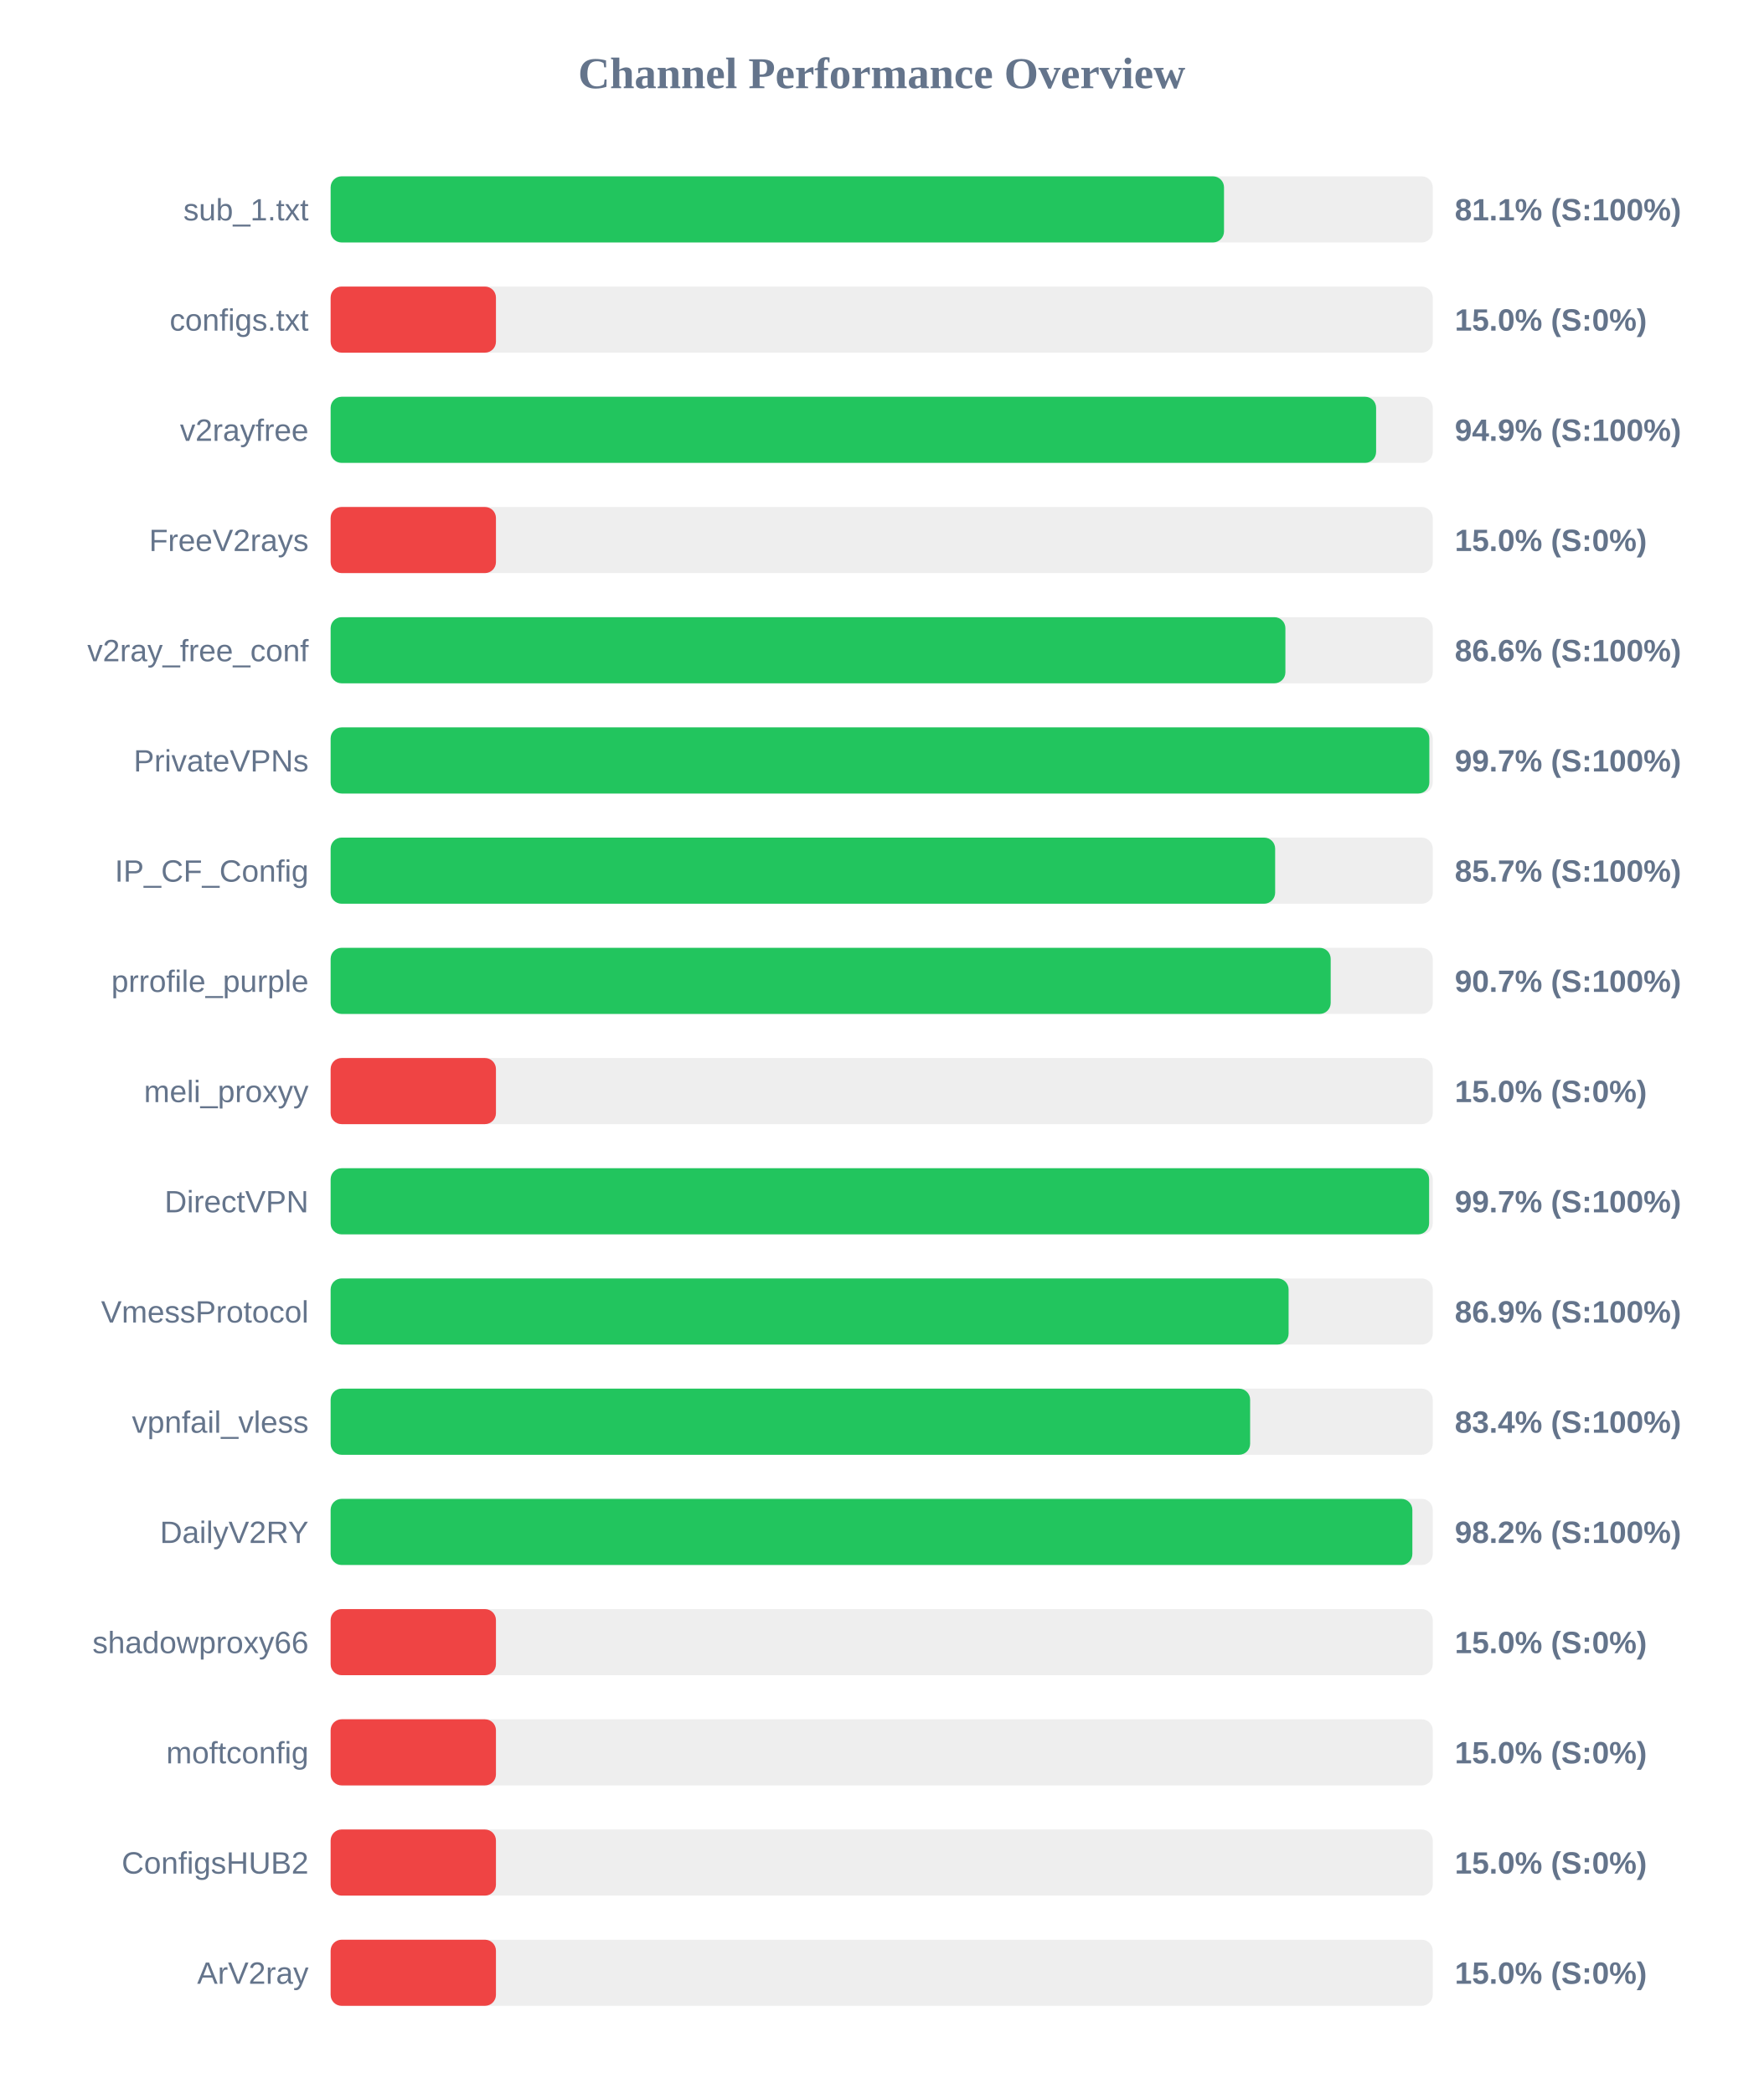
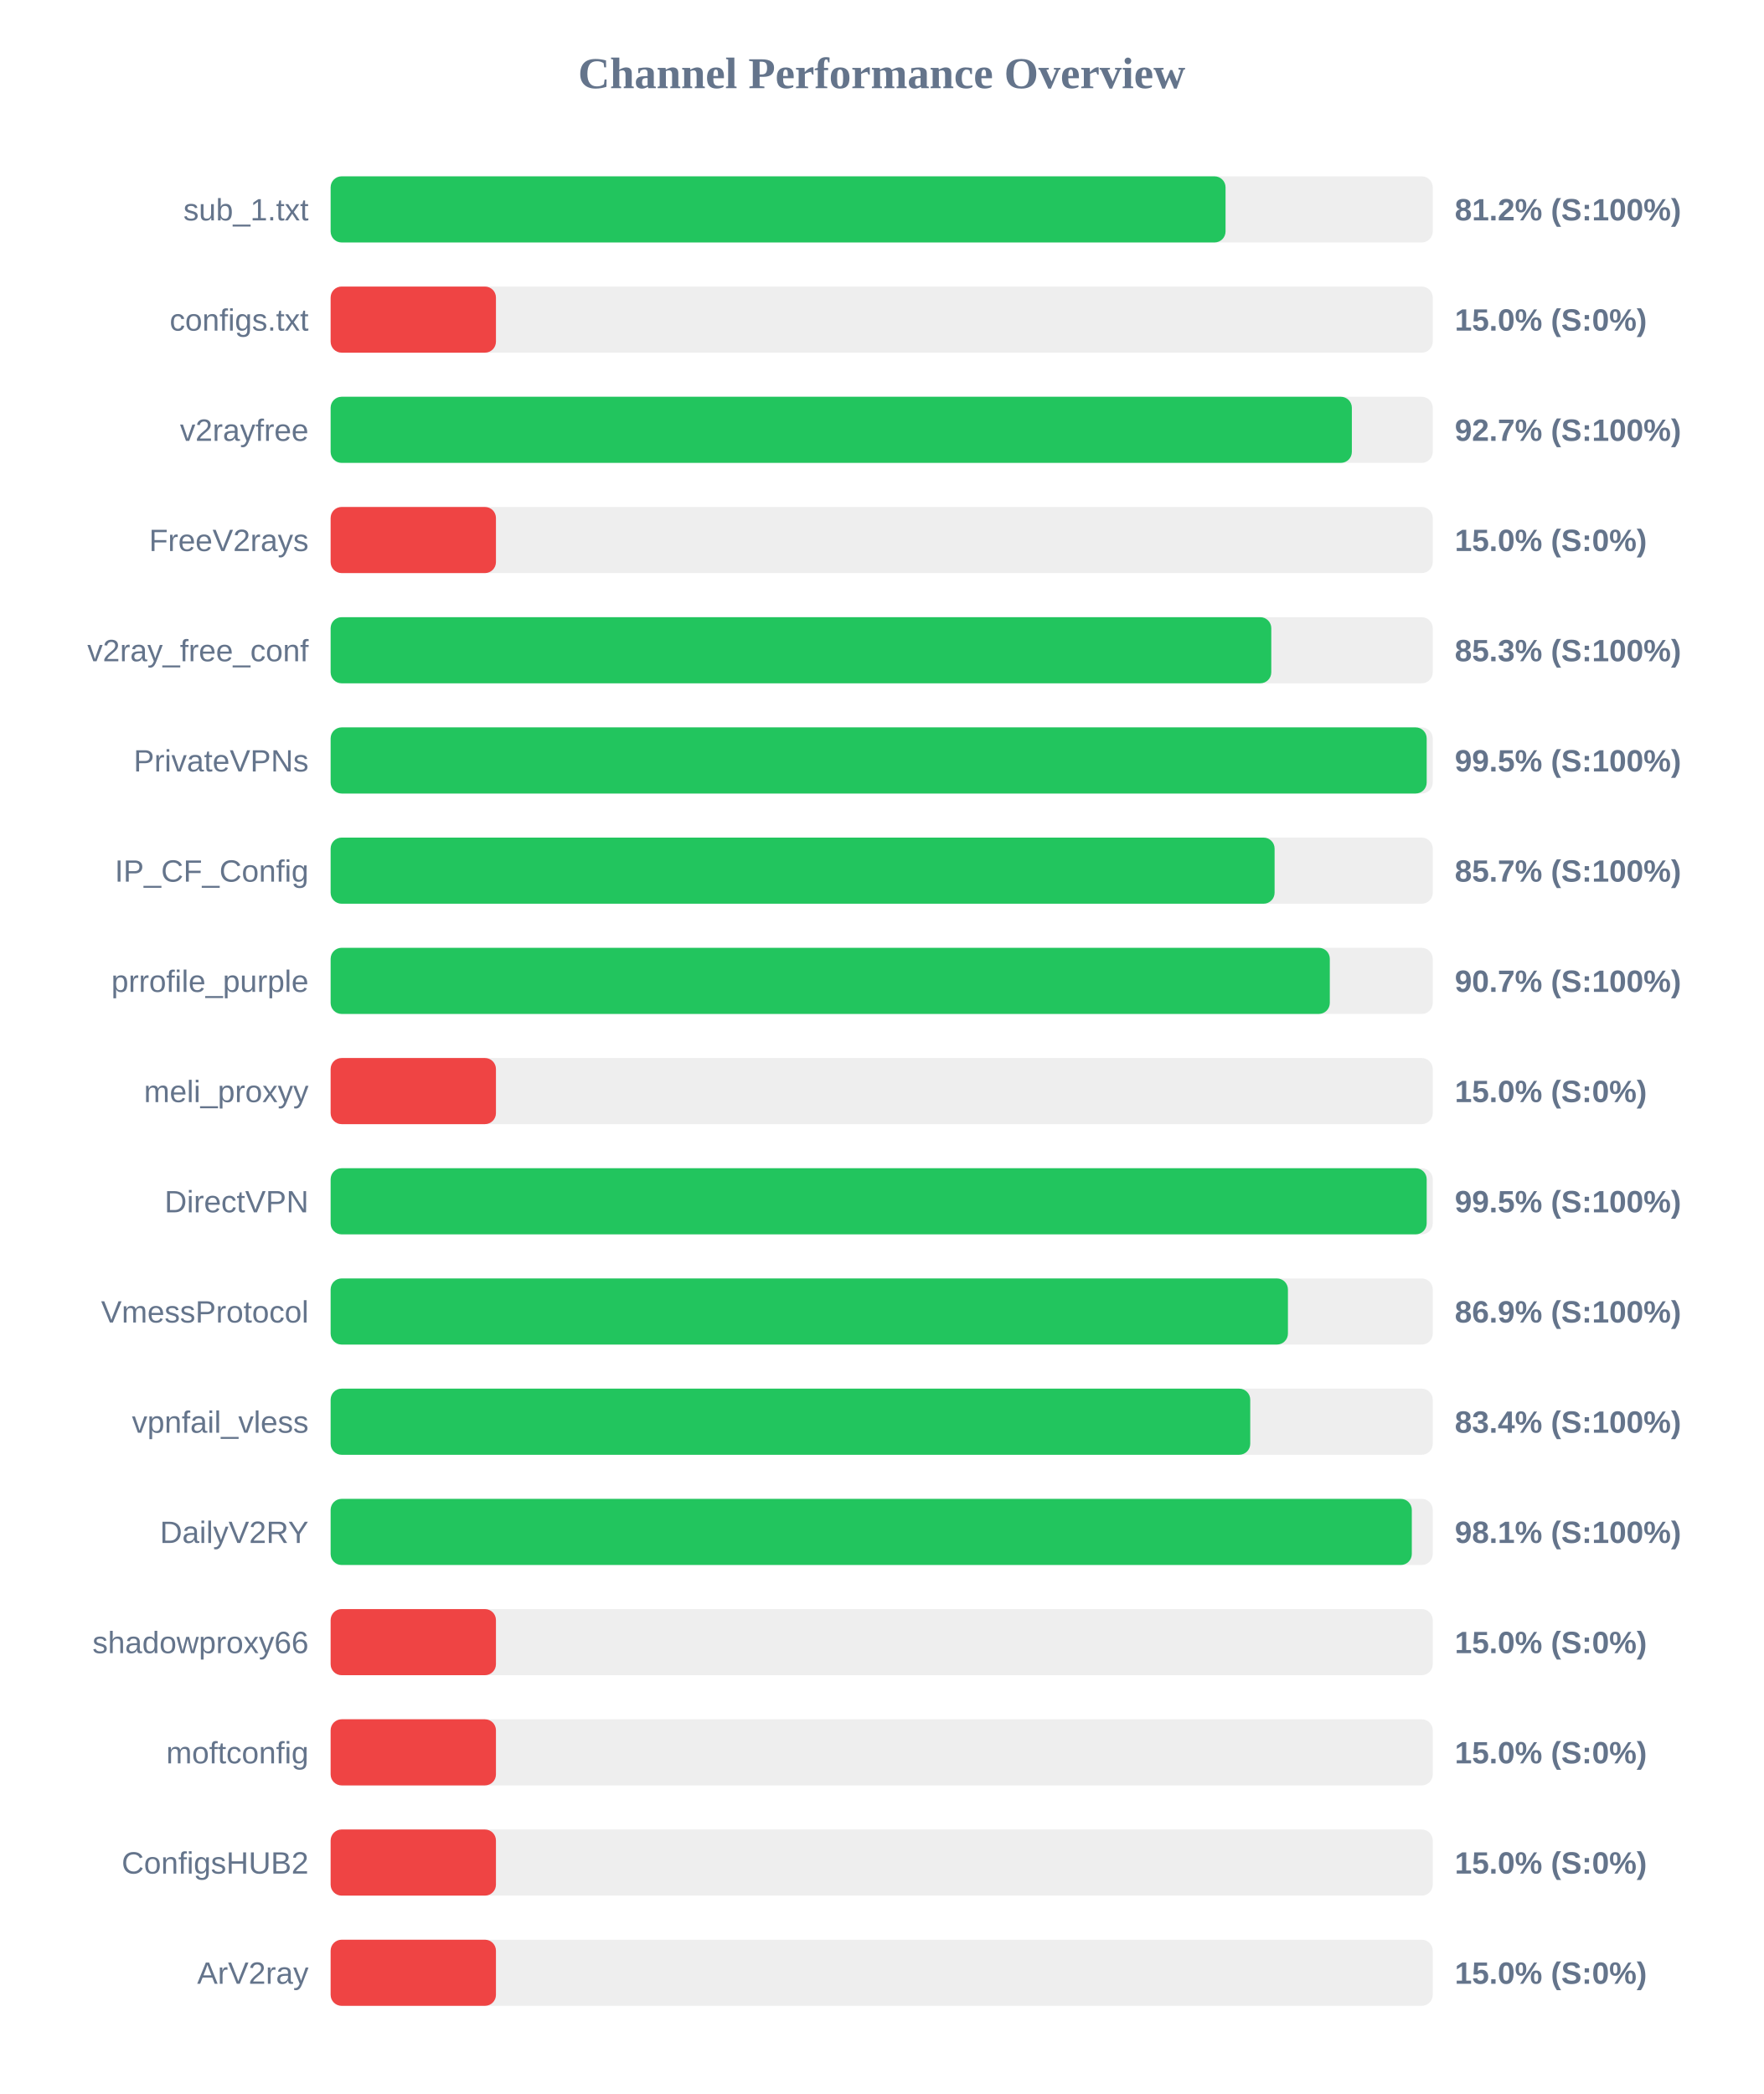
<svg xmlns="http://www.w3.org/2000/svg" width="800" height="950" version="1.1">
  <style>
        .row { font: 14px Arial; fill: #64748b; }
        .score { font: bold 14px Arial; fill: #64748b; }
    </style>
  <text x="400" y="40" text-anchor="middle" font-size="20px" font-weight="bold" fill="#64748b">Channel Performance Overview</text>
  <rect x="150" y="80" width="500" height="30" fill="#eee" rx="5" />
-   <rect x="150" y="80" width="405.3" height="30" fill="#22c55e" rx="5" />
+   <rect x="150" y="80" width="406.0" height="30" fill="#22c55e" rx="5" />
  <text x="140" y="100" text-anchor="end" class="row">sub_1.txt</text>
-   <text x="660" y="100" text-anchor="start" class="score">81.1% (S:100%)</text>
+   <text x="660" y="100" text-anchor="start" class="score">81.2% (S:100%)</text>
  <rect x="150" y="130" width="500" height="30" fill="#eee" rx="5" />
  <rect x="150" y="130" width="75.0" height="30" fill="#ef4444" rx="5" />
  <text x="140" y="150" text-anchor="end" class="row">configs.txt</text>
  <text x="660" y="150" text-anchor="start" class="score">15.0% (S:0%)</text>
  <rect x="150" y="180" width="500" height="30" fill="#eee" rx="5" />
-   <rect x="150" y="180" width="474.3" height="30" fill="#22c55e" rx="5" />
+   <rect x="150" y="180" width="463.3" height="30" fill="#22c55e" rx="5" />
  <text x="140" y="200" text-anchor="end" class="row">v2rayfree</text>
-   <text x="660" y="200" text-anchor="start" class="score">94.9% (S:100%)</text>
+   <text x="660" y="200" text-anchor="start" class="score">92.7% (S:100%)</text>
  <rect x="150" y="230" width="500" height="30" fill="#eee" rx="5" />
  <rect x="150" y="230" width="75.0" height="30" fill="#ef4444" rx="5" />
  <text x="140" y="250" text-anchor="end" class="row">FreeV2rays</text>
  <text x="660" y="250" text-anchor="start" class="score">15.0% (S:0%)</text>
  <rect x="150" y="280" width="500" height="30" fill="#eee" rx="5" />
-   <rect x="150" y="280" width="433.15" height="30" fill="#22c55e" rx="5" />
+   <rect x="150" y="280" width="426.75" height="30" fill="#22c55e" rx="5" />
  <text x="140" y="300" text-anchor="end" class="row">v2ray_free_conf</text>
-   <text x="660" y="300" text-anchor="start" class="score">86.6% (S:100%)</text>
+   <text x="660" y="300" text-anchor="start" class="score">85.3% (S:100%)</text>
  <rect x="150" y="330" width="500" height="30" fill="#eee" rx="5" />
-   <rect x="150" y="330" width="498.45" height="30" fill="#22c55e" rx="5" />
+   <rect x="150" y="330" width="497.25" height="30" fill="#22c55e" rx="5" />
  <text x="140" y="350" text-anchor="end" class="row">PrivateVPNs</text>
-   <text x="660" y="350" text-anchor="start" class="score">99.7% (S:100%)</text>
+   <text x="660" y="350" text-anchor="start" class="score">99.5% (S:100%)</text>
  <rect x="150" y="380" width="500" height="30" fill="#eee" rx="5" />
-   <rect x="150" y="380" width="428.5" height="30" fill="#22c55e" rx="5" />
+   <rect x="150" y="380" width="428.25" height="30" fill="#22c55e" rx="5" />
  <text x="140" y="400" text-anchor="end" class="row">IP_CF_Config</text>
  <text x="660" y="400" text-anchor="start" class="score">85.7% (S:100%)</text>
  <rect x="150" y="430" width="500" height="30" fill="#eee" rx="5" />
-   <rect x="150" y="430" width="453.7" height="30" fill="#22c55e" rx="5" />
+   <rect x="150" y="430" width="453.3" height="30" fill="#22c55e" rx="5" />
  <text x="140" y="450" text-anchor="end" class="row">prrofile_purple</text>
  <text x="660" y="450" text-anchor="start" class="score">90.7% (S:100%)</text>
  <rect x="150" y="480" width="500" height="30" fill="#eee" rx="5" />
  <rect x="150" y="480" width="75.0" height="30" fill="#ef4444" rx="5" />
  <text x="140" y="500" text-anchor="end" class="row">meli_proxyy</text>
  <text x="660" y="500" text-anchor="start" class="score">15.0% (S:0%)</text>
  <rect x="150" y="530" width="500" height="30" fill="#eee" rx="5" />
-   <rect x="150" y="530" width="498.35" height="30" fill="#22c55e" rx="5" />
+   <rect x="150" y="530" width="497.25" height="30" fill="#22c55e" rx="5" />
  <text x="140" y="550" text-anchor="end" class="row">DirectVPN</text>
-   <text x="660" y="550" text-anchor="start" class="score">99.7% (S:100%)</text>
+   <text x="660" y="550" text-anchor="start" class="score">99.5% (S:100%)</text>
  <rect x="150" y="580" width="500" height="30" fill="#eee" rx="5" />
-   <rect x="150" y="580" width="434.6" height="30" fill="#22c55e" rx="5" />
+   <rect x="150" y="580" width="434.3" height="30" fill="#22c55e" rx="5" />
  <text x="140" y="600" text-anchor="end" class="row">VmessProtocol</text>
  <text x="660" y="600" text-anchor="start" class="score">86.9% (S:100%)</text>
  <rect x="150" y="630" width="500" height="30" fill="#eee" rx="5" />
-   <rect x="150" y="630" width="417.15" height="30" fill="#22c55e" rx="5" />
+   <rect x="150" y="630" width="417.2" height="30" fill="#22c55e" rx="5" />
  <text x="140" y="650" text-anchor="end" class="row">vpnfail_vless</text>
  <text x="660" y="650" text-anchor="start" class="score">83.4% (S:100%)</text>
  <rect x="150" y="680" width="500" height="30" fill="#eee" rx="5" />
-   <rect x="150" y="680" width="490.75" height="30" fill="#22c55e" rx="5" />
+   <rect x="150" y="680" width="490.5" height="30" fill="#22c55e" rx="5" />
  <text x="140" y="700" text-anchor="end" class="row">DailyV2RY</text>
-   <text x="660" y="700" text-anchor="start" class="score">98.2% (S:100%)</text>
+   <text x="660" y="700" text-anchor="start" class="score">98.1% (S:100%)</text>
  <rect x="150" y="730" width="500" height="30" fill="#eee" rx="5" />
  <rect x="150" y="730" width="75.0" height="30" fill="#ef4444" rx="5" />
  <text x="140" y="750" text-anchor="end" class="row">shadowproxy66</text>
  <text x="660" y="750" text-anchor="start" class="score">15.0% (S:0%)</text>
  <rect x="150" y="780" width="500" height="30" fill="#eee" rx="5" />
  <rect x="150" y="780" width="75.0" height="30" fill="#ef4444" rx="5" />
  <text x="140" y="800" text-anchor="end" class="row">moftconfig</text>
  <text x="660" y="800" text-anchor="start" class="score">15.0% (S:0%)</text>
  <rect x="150" y="830" width="500" height="30" fill="#eee" rx="5" />
  <rect x="150" y="830" width="75.0" height="30" fill="#ef4444" rx="5" />
  <text x="140" y="850" text-anchor="end" class="row">ConfigsHUB2</text>
  <text x="660" y="850" text-anchor="start" class="score">15.0% (S:0%)</text>
  <rect x="150" y="880" width="500" height="30" fill="#eee" rx="5" />
  <rect x="150" y="880" width="75.0" height="30" fill="#ef4444" rx="5" />
  <text x="140" y="900" text-anchor="end" class="row">ArV2ray</text>
  <text x="660" y="900" text-anchor="start" class="score">15.0% (S:0%)</text>
</svg>
